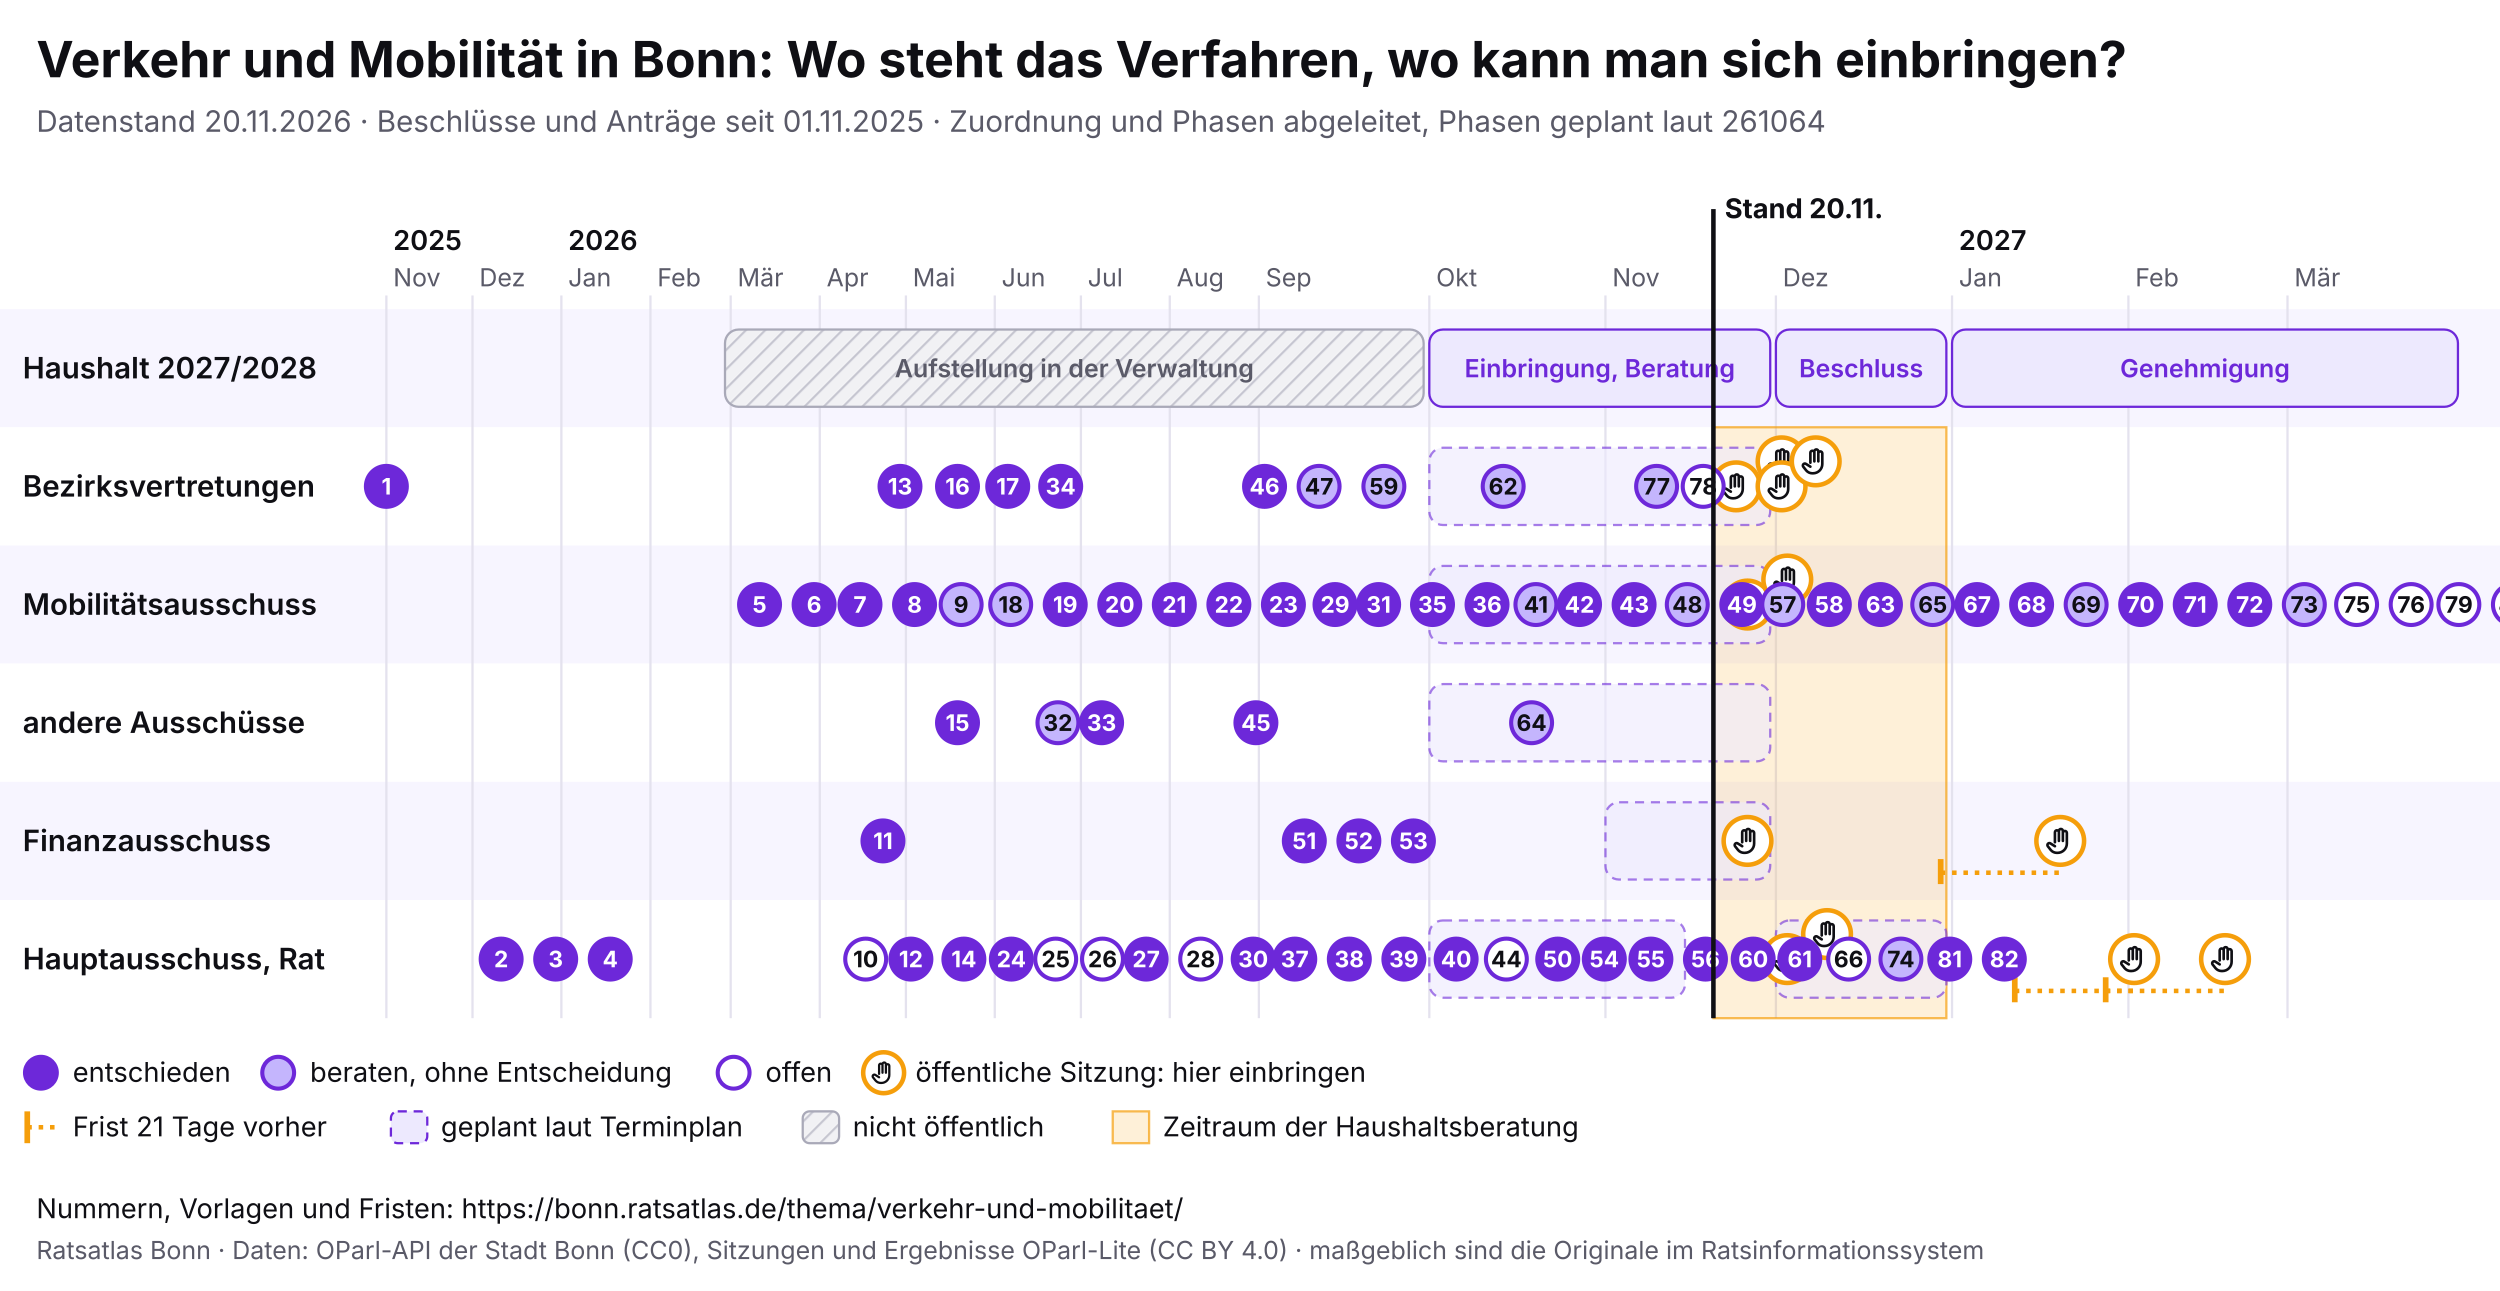
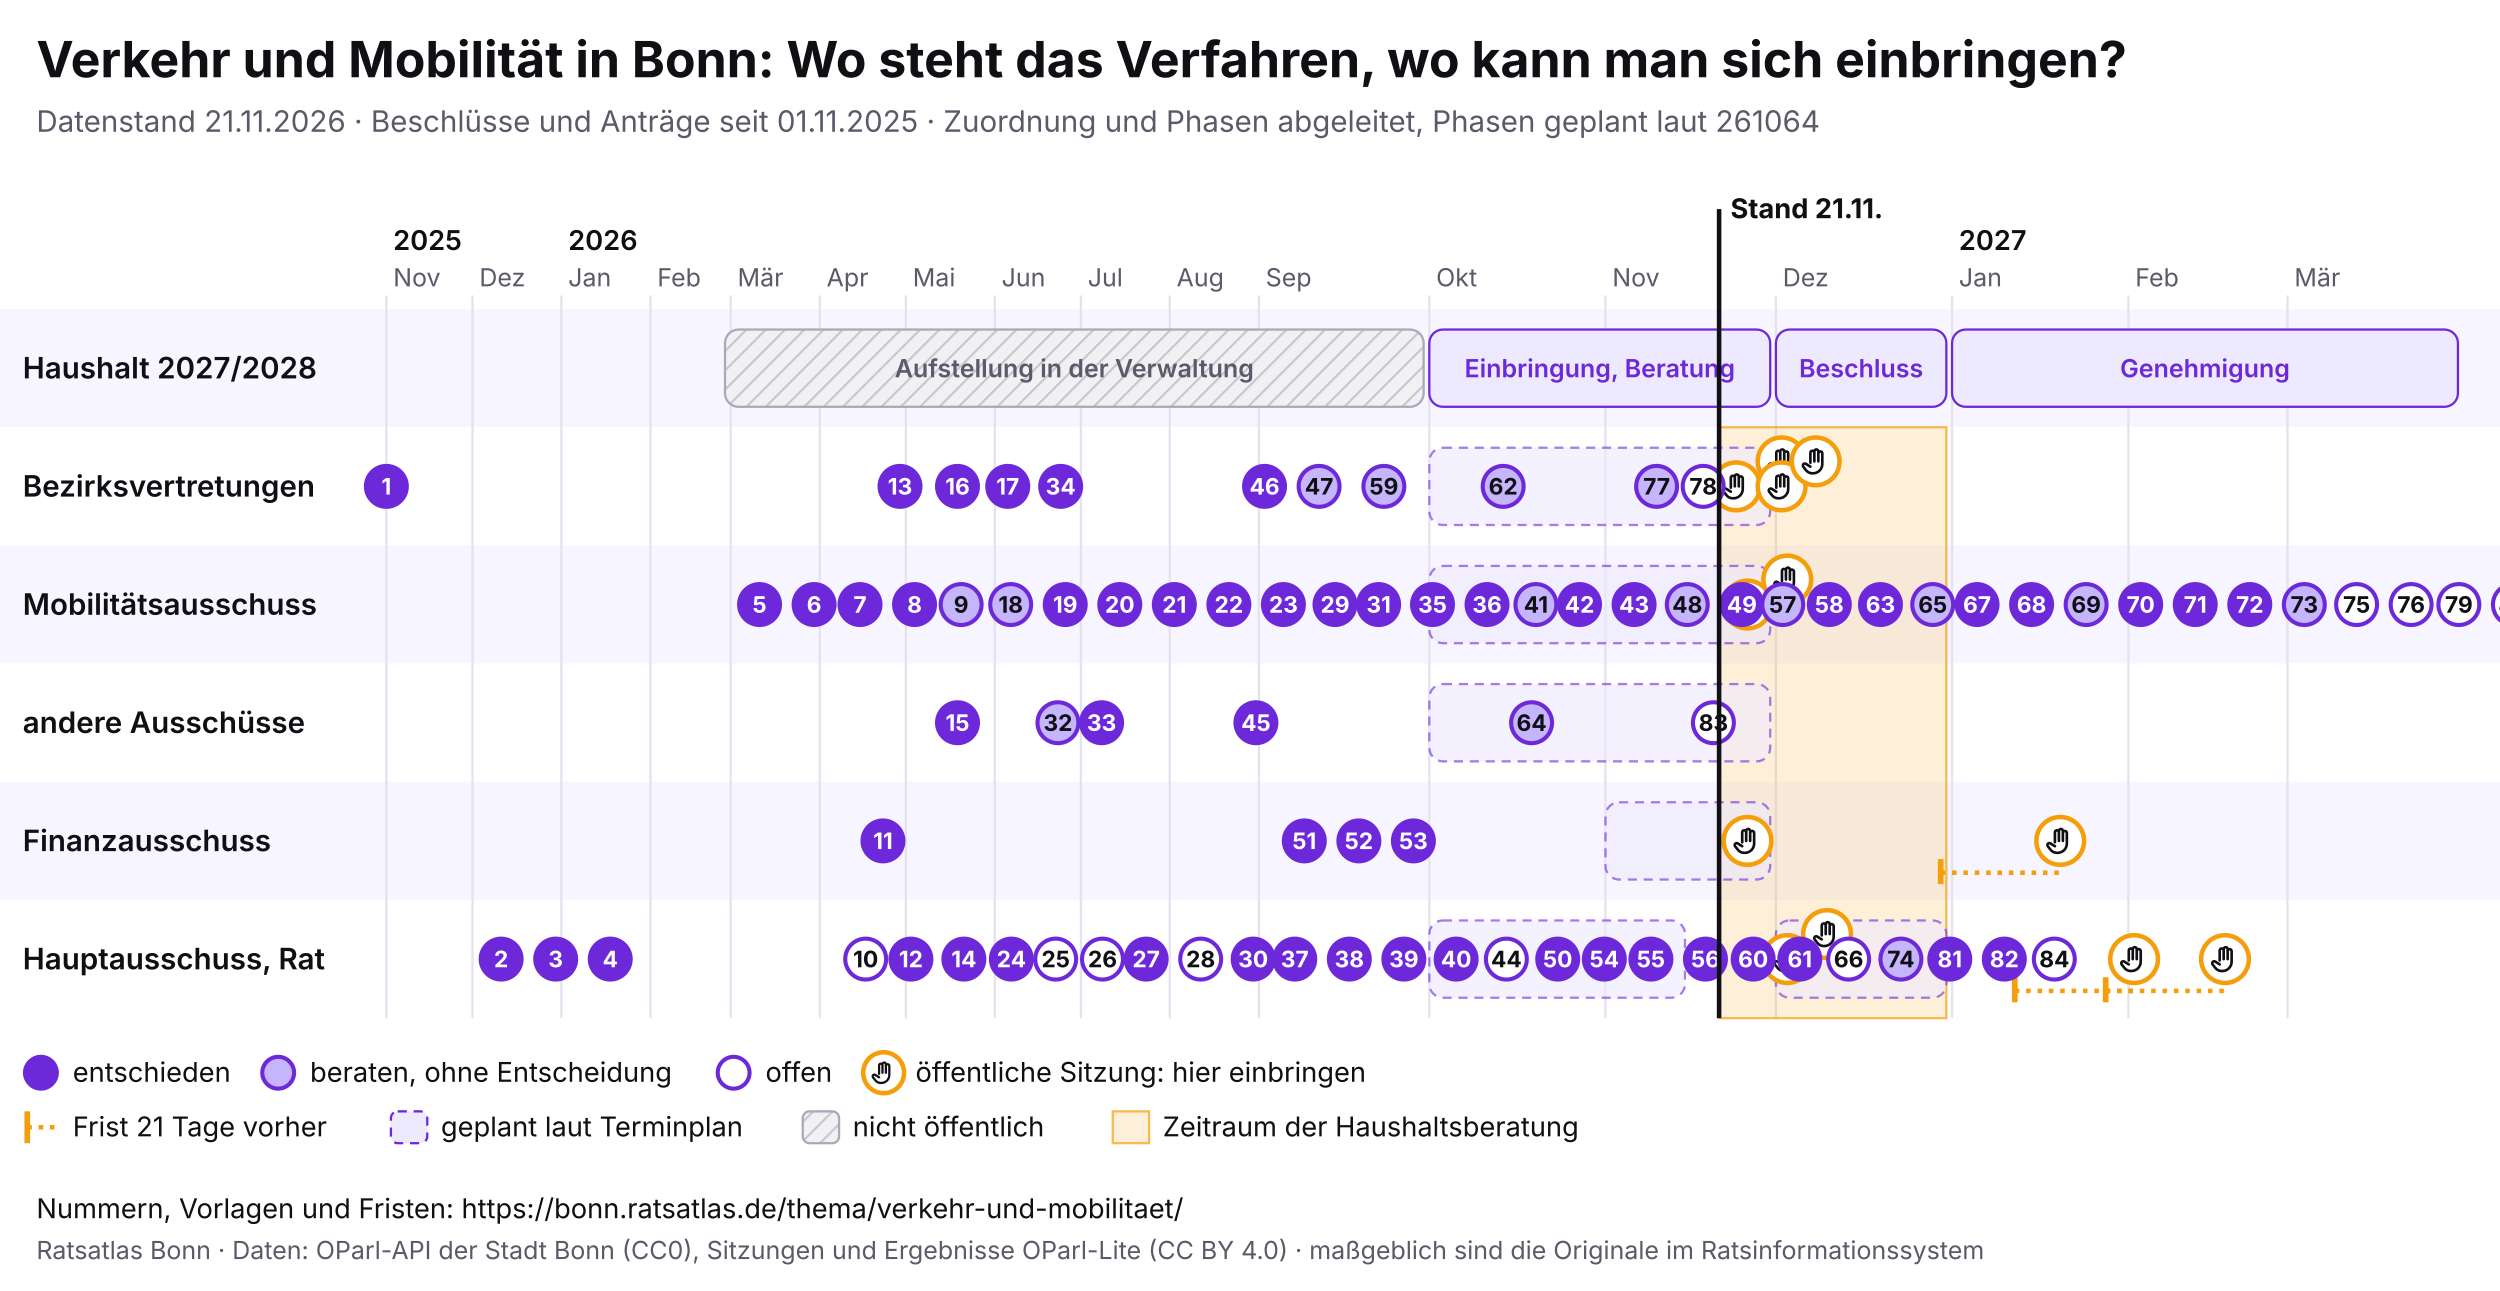
<svg xmlns="http://www.w3.org/2000/svg" viewBox="0 0 1100 568" width="1100" height="568" font-family="Inter, system-ui, sans-serif">
  <rect width="1100" height="568" fill="#ffffff" />
  <text x="16" y="34" font-size="22" font-weight="700" fill="#0f0f14">Verkehr und Mobilität in Bonn: Wo steht das Verfahren, wo kann man sich einbringen?</text>
-   <text x="16" y="58" font-size="13" fill="#5a5a68">Datenstand 20.11.2026 · Beschlüsse und Anträge seit 01.11.2025 · Zuordnung und Phasen abgeleitet, Phasen geplant laut 261064</text>
+   <text x="16" y="58" font-size="13" fill="#5a5a68">Datenstand 21.11.2026 · Beschlüsse und Anträge seit 01.11.2025 · Zuordnung und Phasen abgeleitet, Phasen geplant laut 261064</text>
  <svg x="0" y="74" width="1100" height="440" viewBox="0 0 1100 440" font-family="Inter, system-ui, sans-serif">
    <defs>
      <pattern id="pb-schraffur" width="6" height="6" patternUnits="userSpaceOnUse" patternTransform="rotate(45)">
        <rect width="6" height="6" fill="#f1f1f4" />
        <line x1="0" y1="0" x2="0" y2="6" stroke="#c9c9d3" stroke-width="2" />
      </pattern>
      <symbol id="pb-hand" viewBox="0 0 24 24">
        <path d="M8 13V5.5a1.5 1.5 0 0 1 3 0V12M11 11V4.5a1.5 1.5 0 0 1 3 0V12M14 11.5V6a1.5 1.5 0 0 1 3 0v8a7 7 0 0 1-7 7h-.6a6 6 0 0 1-4.5-2.1L2.6 16a1.5 1.5 0 0 1 2.2-2L8 16" />
      </symbol>
    </defs>
    <rect x="0" y="62" width="1100" height="52" fill="#f7f5ff" />
    <text x="10" y="92.5" font-size="13" font-weight="600" fill="#0f0f14">Haushalt 2027/2028</text>
    <rect x="0" y="114" width="1100" height="52" fill="#ffffff" />
    <text x="10" y="144.5" font-size="13" font-weight="600" fill="#0f0f14">Bezirksvertretungen</text>
    <rect x="0" y="166" width="1100" height="52" fill="#f7f5ff" />
    <text x="10" y="196.5" font-size="13" font-weight="600" fill="#0f0f14">Mobilitätsausschuss</text>
    <rect x="0" y="218" width="1100" height="52" fill="#ffffff" />
    <text x="10" y="248.5" font-size="13" font-weight="600" fill="#0f0f14">andere Ausschüsse</text>
    <rect x="0" y="270" width="1100" height="52" fill="#f7f5ff" />
    <text x="10" y="300.5" font-size="13" font-weight="600" fill="#0f0f14">Finanzausschuss</text>
    <rect x="0" y="322" width="1100" height="52" fill="#ffffff" />
    <text x="10" y="352.5" font-size="13" font-weight="600" fill="#0f0f14">Hauptausschuss, Rat</text>
    <line x1="170.0" y1="56" x2="170.0" y2="374" stroke="#e4e2ee" />
    <text x="173.0" y="52" font-size="11" fill="#5a5a68">Nov</text>
    <text x="173.0" y="36" font-size="12" font-weight="600" fill="#0f0f14">2025</text>
    <line x1="207.9" y1="56" x2="207.9" y2="374" stroke="#e4e2ee" />
    <text x="210.9" y="52" font-size="11" fill="#5a5a68">Dez</text>
    <line x1="247.0" y1="56" x2="247.0" y2="374" stroke="#e4e2ee" />
    <text x="250.0" y="52" font-size="11" fill="#5a5a68">Jan</text>
    <text x="250.0" y="36" font-size="12" font-weight="600" fill="#0f0f14">2026</text>
    <line x1="286.2" y1="56" x2="286.2" y2="374" stroke="#e4e2ee" />
    <text x="289.2" y="52" font-size="11" fill="#5a5a68">Feb</text>
    <line x1="321.5" y1="56" x2="321.5" y2="374" stroke="#e4e2ee" />
    <text x="324.5" y="52" font-size="11" fill="#5a5a68">Mär</text>
    <line x1="360.7" y1="56" x2="360.7" y2="374" stroke="#e4e2ee" />
    <text x="363.7" y="52" font-size="11" fill="#5a5a68">Apr</text>
    <line x1="398.6" y1="56" x2="398.6" y2="374" stroke="#e4e2ee" />
    <text x="401.6" y="52" font-size="11" fill="#5a5a68">Mai</text>
    <line x1="437.7" y1="56" x2="437.7" y2="374" stroke="#e4e2ee" />
    <text x="440.7" y="52" font-size="11" fill="#5a5a68">Jun</text>
    <line x1="475.6" y1="56" x2="475.6" y2="374" stroke="#e4e2ee" />
    <text x="478.6" y="52" font-size="11" fill="#5a5a68">Jul</text>
    <line x1="514.7" y1="56" x2="514.7" y2="374" stroke="#e4e2ee" />
    <text x="517.7" y="52" font-size="11" fill="#5a5a68">Aug</text>
    <line x1="553.9" y1="56" x2="553.9" y2="374" stroke="#e4e2ee" />
    <text x="556.9" y="52" font-size="11" fill="#5a5a68">Sep</text>
    <line x1="628.9" y1="56" x2="628.9" y2="374" stroke="#e4e2ee" />
    <text x="631.9" y="52" font-size="11" fill="#5a5a68">Okt</text>
    <line x1="706.4" y1="56" x2="706.4" y2="374" stroke="#e4e2ee" />
    <text x="709.4" y="52" font-size="11" fill="#5a5a68">Nov</text>
    <line x1="781.4" y1="56" x2="781.4" y2="374" stroke="#e4e2ee" />
    <text x="784.4" y="52" font-size="11" fill="#5a5a68">Dez</text>
    <line x1="858.9" y1="56" x2="858.9" y2="374" stroke="#e4e2ee" />
    <text x="861.9" y="52" font-size="11" fill="#5a5a68">Jan</text>
    <text x="861.9" y="36" font-size="12" font-weight="600" fill="#0f0f14">2027</text>
    <line x1="936.5" y1="56" x2="936.5" y2="374" stroke="#e4e2ee" />
    <text x="939.5" y="52" font-size="11" fill="#5a5a68">Feb</text>
    <line x1="1006.5" y1="56" x2="1006.5" y2="374" stroke="#e4e2ee" />
    <text x="1009.5" y="52" font-size="11" fill="#5a5a68">Mär</text>
-     <rect x="753.9" y="114" width="102.5" height="260" fill="#f59e0b" fill-opacity="0.16" stroke="#f59e0b" stroke-opacity="0.7" />
+     <rect x="756.4" y="114" width="100.0" height="260" fill="#f59e0b" fill-opacity="0.16" stroke="#f59e0b" stroke-opacity="0.7" />
    <g>
      <rect x="319.0" y="71" width="307.4" height="34" rx="6" fill="url(#pb-schraffur)" stroke="#a9a9b8" />
      <text x="472.7" y="92.0" font-size="11" text-anchor="middle" font-weight="600" fill="#5a5a68">Aufstellung in der Verwaltung</text>
    </g>
    <g>
      <rect x="628.9" y="71" width="150.0" height="34" rx="6" fill="#ede9fe" stroke="#6d28d9" />
      <text x="703.9" y="92.0" font-size="11" text-anchor="middle" font-weight="600" fill="#6d28d9">Einbringung, Beratung</text>
    </g>
    <g>
      <rect x="781.4" y="71" width="75.0" height="34" rx="6" fill="#ede9fe" stroke="#6d28d9" />
      <text x="818.9" y="92.0" font-size="11" text-anchor="middle" font-weight="600" fill="#6d28d9">Beschluss</text>
    </g>
    <g>
      <rect x="858.9" y="71" width="222.6" height="34" rx="6" fill="#ede9fe" stroke="#6d28d9" />
      <text x="970.2" y="92.0" font-size="11" text-anchor="middle" font-weight="600" fill="#6d28d9">Genehmigung</text>
    </g>
    <g>
      <rect x="628.9" y="123" width="150.0" height="34" rx="6" fill="#ede9fe" fill-opacity="0.6" stroke="#6d28d9" stroke-opacity="0.6" stroke-dasharray="4 3" />
    </g>
    <g>
      <rect x="628.9" y="175" width="150.0" height="34" rx="6" fill="#ede9fe" fill-opacity="0.6" stroke="#6d28d9" stroke-opacity="0.6" stroke-dasharray="4 3" />
    </g>
    <g>
      <rect x="628.9" y="227" width="150.0" height="34" rx="6" fill="#ede9fe" fill-opacity="0.6" stroke="#6d28d9" stroke-opacity="0.6" stroke-dasharray="4 3" />
    </g>
    <g>
      <rect x="706.4" y="279" width="72.5" height="34" rx="6" fill="#ede9fe" fill-opacity="0.6" stroke="#6d28d9" stroke-opacity="0.6" stroke-dasharray="4 3" />
    </g>
    <g>
      <rect x="628.9" y="331" width="112.5" height="34" rx="6" fill="#ede9fe" fill-opacity="0.6" stroke="#6d28d9" stroke-opacity="0.6" stroke-dasharray="4 3" />
    </g>
    <g>
      <rect x="781.4" y="331" width="75.0" height="34" rx="6" fill="#ede9fe" fill-opacity="0.6" stroke="#6d28d9" stroke-opacity="0.6" stroke-dasharray="4 3" />
    </g>
    <g>
      <circle cx="763.9" cy="140.0" r="10.5" fill="#fff" stroke="#f59e0b" stroke-width="2" />
      <use href="#pb-hand" x="756.9" y="133.0" width="14" height="14" fill="none" stroke="#0f0f14" stroke-width="2" stroke-linecap="round" stroke-linejoin="round" />
    </g>
    <g>
      <circle cx="768.9" cy="296.0" r="10.5" fill="#fff" stroke="#f59e0b" stroke-width="2" />
      <use href="#pb-hand" x="761.9" y="289.0" width="14" height="14" fill="none" stroke="#0f0f14" stroke-width="2" stroke-linecap="round" stroke-linejoin="round" />
    </g>
    <g>
      <circle cx="768.9" cy="192.0" r="10.5" fill="#fff" stroke="#f59e0b" stroke-width="2" />
      <use href="#pb-hand" x="761.9" y="185.0" width="14" height="14" fill="none" stroke="#0f0f14" stroke-width="2" stroke-linecap="round" stroke-linejoin="round" />
    </g>
    <g>
      <circle cx="783.9" cy="129.0" r="10.5" fill="#fff" stroke="#f59e0b" stroke-width="2" />
      <use href="#pb-hand" x="776.9" y="122.0" width="14" height="14" fill="none" stroke="#0f0f14" stroke-width="2" stroke-linecap="round" stroke-linejoin="round" />
    </g>
    <g>
      <circle cx="783.9" cy="140.0" r="10.5" fill="#fff" stroke="#f59e0b" stroke-width="2" />
      <use href="#pb-hand" x="776.9" y="133.0" width="14" height="14" fill="none" stroke="#0f0f14" stroke-width="2" stroke-linecap="round" stroke-linejoin="round" />
    </g>
    <g>
      <circle cx="786.4" cy="348.0" r="10.5" fill="#fff" stroke="#f59e0b" stroke-width="2" />
      <use href="#pb-hand" x="779.4" y="341.0" width="14" height="14" fill="none" stroke="#0f0f14" stroke-width="2" stroke-linecap="round" stroke-linejoin="round" />
    </g>
    <g>
      <circle cx="786.4" cy="181.0" r="10.5" fill="#fff" stroke="#f59e0b" stroke-width="2" />
      <use href="#pb-hand" x="779.4" y="174.0" width="14" height="14" fill="none" stroke="#0f0f14" stroke-width="2" stroke-linecap="round" stroke-linejoin="round" />
    </g>
    <g>
      <circle cx="798.9" cy="129.0" r="10.5" fill="#fff" stroke="#f59e0b" stroke-width="2" />
      <use href="#pb-hand" x="791.9" y="122.0" width="14" height="14" fill="none" stroke="#0f0f14" stroke-width="2" stroke-linecap="round" stroke-linejoin="round" />
    </g>
    <g>
      <circle cx="803.9" cy="337.0" r="10.5" fill="#fff" stroke="#f59e0b" stroke-width="2" />
      <use href="#pb-hand" x="796.9" y="330.0" width="14" height="14" fill="none" stroke="#0f0f14" stroke-width="2" stroke-linecap="round" stroke-linejoin="round" />
    </g>
    <line x1="853.9" y1="310.0" x2="906.5" y2="310.0" stroke="#f59e0b" stroke-width="2" stroke-dasharray="2 3" />
    <line x1="853.9" y1="304.0" x2="853.9" y2="315.0" stroke="#f59e0b" stroke-width="2.5" />
    <g>
      <circle cx="906.5" cy="296.0" r="10.5" fill="#fff" stroke="#f59e0b" stroke-width="2" />
      <use href="#pb-hand" x="899.5" y="289.0" width="14" height="14" fill="none" stroke="#0f0f14" stroke-width="2" stroke-linecap="round" stroke-linejoin="round" />
    </g>
    <line x1="886.5" y1="362.0" x2="939.0" y2="362.0" stroke="#f59e0b" stroke-width="2" stroke-dasharray="2 3" />
    <line x1="886.5" y1="356.0" x2="886.5" y2="367.0" stroke="#f59e0b" stroke-width="2.5" />
    <g>
      <circle cx="939.0" cy="348.0" r="10.5" fill="#fff" stroke="#f59e0b" stroke-width="2" />
      <use href="#pb-hand" x="932.0" y="341.0" width="14" height="14" fill="none" stroke="#0f0f14" stroke-width="2" stroke-linecap="round" stroke-linejoin="round" />
    </g>
    <line x1="926.5" y1="362.0" x2="979.0" y2="362.0" stroke="#f59e0b" stroke-width="2" stroke-dasharray="2 3" />
    <line x1="926.5" y1="356.0" x2="926.5" y2="367.0" stroke="#f59e0b" stroke-width="2.5" />
    <g>
      <circle cx="979.0" cy="348.0" r="10.5" fill="#fff" stroke="#f59e0b" stroke-width="2" />
      <use href="#pb-hand" x="972.0" y="341.0" width="14" height="14" fill="none" stroke="#0f0f14" stroke-width="2" stroke-linecap="round" stroke-linejoin="round" />
    </g>
    <g>
      <circle cx="170.0" cy="140.0" r="9" fill="#6d28d9" stroke="#6d28d9" stroke-width="1.8" />
      <text x="170.0" y="143.6" font-size="10" font-weight="700" text-anchor="middle" fill="#fff">1</text>
    </g>
    <g>
      <circle cx="220.5" cy="348.0" r="9" fill="#6d28d9" stroke="#6d28d9" stroke-width="1.8" />
      <text x="220.5" y="351.6" font-size="10" font-weight="700" text-anchor="middle" fill="#fff">2</text>
    </g>
    <g>
      <circle cx="244.5" cy="348.0" r="9" fill="#6d28d9" stroke="#6d28d9" stroke-width="1.8" />
      <text x="244.5" y="351.6" font-size="10" font-weight="700" text-anchor="middle" fill="#fff">3</text>
    </g>
    <g>
      <circle cx="268.5" cy="348.0" r="9" fill="#6d28d9" stroke="#6d28d9" stroke-width="1.8" />
      <text x="268.5" y="351.6" font-size="10" font-weight="700" text-anchor="middle" fill="#fff">4</text>
    </g>
    <g>
      <circle cx="334.2" cy="192.0" r="9" fill="#6d28d9" stroke="#6d28d9" stroke-width="1.8" />
      <text x="334.2" y="195.6" font-size="10" font-weight="700" text-anchor="middle" fill="#fff">5</text>
    </g>
    <g>
      <circle cx="358.2" cy="192.0" r="9" fill="#6d28d9" stroke="#6d28d9" stroke-width="1.8" />
      <text x="358.2" y="195.6" font-size="10" font-weight="700" text-anchor="middle" fill="#fff">6</text>
    </g>
    <g>
      <circle cx="378.4" cy="192.0" r="9" fill="#6d28d9" stroke="#6d28d9" stroke-width="1.8" />
      <text x="378.4" y="195.6" font-size="10" font-weight="700" text-anchor="middle" fill="#fff">7</text>
    </g>
    <g>
      <circle cx="402.4" cy="192.0" r="9" fill="#6d28d9" stroke="#6d28d9" stroke-width="1.8" />
      <text x="402.4" y="195.6" font-size="10" font-weight="700" text-anchor="middle" fill="#fff">8</text>
    </g>
    <g>
      <circle cx="422.9" cy="192.0" r="9" fill="#c4b5fd" stroke="#6d28d9" stroke-width="1.8" />
      <text x="422.9" y="195.6" font-size="10" font-weight="700" text-anchor="middle" fill="#0f0f14">9</text>
    </g>
    <g>
      <circle cx="380.9" cy="348.0" r="9" fill="#fff" stroke="#6d28d9" stroke-width="1.8" />
      <text x="380.9" y="351.6" font-size="10" font-weight="700" text-anchor="middle" fill="#0f0f14">10</text>
    </g>
    <g>
      <circle cx="388.5" cy="296.0" r="9" fill="#6d28d9" stroke="#6d28d9" stroke-width="1.8" />
      <text x="388.5" y="299.6" font-size="10" font-weight="700" text-anchor="middle" fill="#fff">11</text>
    </g>
    <g>
      <circle cx="400.8" cy="348.0" r="9" fill="#6d28d9" stroke="#6d28d9" stroke-width="1.8" />
      <text x="400.8" y="351.6" font-size="10" font-weight="700" text-anchor="middle" fill="#fff">12</text>
    </g>
    <g>
      <circle cx="396.0" cy="140.0" r="9" fill="#6d28d9" stroke="#6d28d9" stroke-width="1.8" />
      <text x="396.0" y="143.6" font-size="10" font-weight="700" text-anchor="middle" fill="#fff">13</text>
    </g>
    <g>
      <circle cx="424.1" cy="348.0" r="9" fill="#6d28d9" stroke="#6d28d9" stroke-width="1.8" />
      <text x="424.1" y="351.6" font-size="10" font-weight="700" text-anchor="middle" fill="#fff">14</text>
    </g>
    <g>
      <circle cx="421.3" cy="244.0" r="9" fill="#6d28d9" stroke="#6d28d9" stroke-width="1.8" />
      <text x="421.3" y="247.6" font-size="10" font-weight="700" text-anchor="middle" fill="#fff">15</text>
    </g>
    <g>
      <circle cx="421.3" cy="140.0" r="9" fill="#6d28d9" stroke="#6d28d9" stroke-width="1.8" />
      <text x="421.3" y="143.6" font-size="10" font-weight="700" text-anchor="middle" fill="#fff">16</text>
    </g>
    <g>
      <circle cx="443.4" cy="140.0" r="9" fill="#6d28d9" stroke="#6d28d9" stroke-width="1.8" />
      <text x="443.4" y="143.6" font-size="10" font-weight="700" text-anchor="middle" fill="#fff">17</text>
    </g>
    <g>
      <circle cx="444.7" cy="192.0" r="9" fill="#c4b5fd" stroke="#6d28d9" stroke-width="1.8" />
      <text x="444.7" y="195.6" font-size="10" font-weight="700" text-anchor="middle" fill="#0f0f14">18</text>
    </g>
    <g>
      <circle cx="468.7" cy="192.0" r="9" fill="#6d28d9" stroke="#6d28d9" stroke-width="1.8" />
      <text x="468.7" y="195.6" font-size="10" font-weight="700" text-anchor="middle" fill="#fff">19</text>
    </g>
    <g>
      <circle cx="492.7" cy="192.0" r="9" fill="#6d28d9" stroke="#6d28d9" stroke-width="1.8" />
      <text x="492.7" y="195.6" font-size="10" font-weight="700" text-anchor="middle" fill="#fff">20</text>
    </g>
    <g>
      <circle cx="516.7" cy="192.0" r="9" fill="#6d28d9" stroke="#6d28d9" stroke-width="1.8" />
      <text x="516.7" y="195.6" font-size="10" font-weight="700" text-anchor="middle" fill="#fff">21</text>
    </g>
    <g>
      <circle cx="540.7" cy="192.0" r="9" fill="#6d28d9" stroke="#6d28d9" stroke-width="1.8" />
      <text x="540.7" y="195.6" font-size="10" font-weight="700" text-anchor="middle" fill="#fff">22</text>
    </g>
    <g>
      <circle cx="564.7" cy="192.0" r="9" fill="#6d28d9" stroke="#6d28d9" stroke-width="1.8" />
      <text x="564.7" y="195.6" font-size="10" font-weight="700" text-anchor="middle" fill="#fff">23</text>
    </g>
    <g>
      <circle cx="445.0" cy="348.0" r="9" fill="#6d28d9" stroke="#6d28d9" stroke-width="1.8" />
      <text x="445.0" y="351.6" font-size="10" font-weight="700" text-anchor="middle" fill="#fff">24</text>
    </g>
    <g>
      <circle cx="464.5" cy="348.0" r="9" fill="#fff" stroke="#6d28d9" stroke-width="1.8" />
      <text x="464.5" y="351.6" font-size="10" font-weight="700" text-anchor="middle" fill="#0f0f14">25</text>
    </g>
    <g>
      <circle cx="485.1" cy="348.0" r="9" fill="#fff" stroke="#6d28d9" stroke-width="1.8" />
      <text x="485.1" y="351.6" font-size="10" font-weight="700" text-anchor="middle" fill="#0f0f14">26</text>
    </g>
    <g>
      <circle cx="504.3" cy="348.0" r="9" fill="#6d28d9" stroke="#6d28d9" stroke-width="1.8" />
      <text x="504.3" y="351.6" font-size="10" font-weight="700" text-anchor="middle" fill="#fff">27</text>
    </g>
    <g>
      <circle cx="528.3" cy="348.0" r="9" fill="#fff" stroke="#6d28d9" stroke-width="1.8" />
      <text x="528.3" y="351.6" font-size="10" font-weight="700" text-anchor="middle" fill="#0f0f14">28</text>
    </g>
    <g>
      <circle cx="587.4" cy="192.0" r="9" fill="#6d28d9" stroke="#6d28d9" stroke-width="1.8" />
      <text x="587.4" y="195.6" font-size="10" font-weight="700" text-anchor="middle" fill="#fff">29</text>
    </g>
    <g>
      <circle cx="551.4" cy="348.0" r="9" fill="#6d28d9" stroke="#6d28d9" stroke-width="1.8" />
      <text x="551.4" y="351.6" font-size="10" font-weight="700" text-anchor="middle" fill="#fff">30</text>
    </g>
    <g>
      <circle cx="606.6" cy="192.0" r="9" fill="#6d28d9" stroke="#6d28d9" stroke-width="1.8" />
      <text x="606.6" y="195.6" font-size="10" font-weight="700" text-anchor="middle" fill="#fff">31</text>
    </g>
    <g>
      <circle cx="465.5" cy="244.0" r="9" fill="#c4b5fd" stroke="#6d28d9" stroke-width="1.8" />
      <text x="465.5" y="247.6" font-size="10" font-weight="700" text-anchor="middle" fill="#0f0f14">32</text>
    </g>
    <g>
      <circle cx="484.7" cy="244.0" r="9" fill="#6d28d9" stroke="#6d28d9" stroke-width="1.8" />
      <text x="484.7" y="247.6" font-size="10" font-weight="700" text-anchor="middle" fill="#fff">33</text>
    </g>
    <g>
      <circle cx="466.7" cy="140.0" r="9" fill="#6d28d9" stroke="#6d28d9" stroke-width="1.8" />
      <text x="466.7" y="143.6" font-size="10" font-weight="700" text-anchor="middle" fill="#fff">34</text>
    </g>
    <g>
      <circle cx="630.3" cy="192.0" r="9" fill="#6d28d9" stroke="#6d28d9" stroke-width="1.8" />
      <text x="630.3" y="195.6" font-size="10" font-weight="700" text-anchor="middle" fill="#fff">35</text>
    </g>
    <g>
      <circle cx="654.3" cy="192.0" r="9" fill="#6d28d9" stroke="#6d28d9" stroke-width="1.8" />
      <text x="654.3" y="195.6" font-size="10" font-weight="700" text-anchor="middle" fill="#fff">36</text>
    </g>
    <g>
      <circle cx="569.7" cy="348.0" r="9" fill="#6d28d9" stroke="#6d28d9" stroke-width="1.8" />
      <text x="569.7" y="351.6" font-size="10" font-weight="700" text-anchor="middle" fill="#fff">37</text>
    </g>
    <g>
      <circle cx="593.7" cy="348.0" r="9" fill="#6d28d9" stroke="#6d28d9" stroke-width="1.8" />
      <text x="593.7" y="351.6" font-size="10" font-weight="700" text-anchor="middle" fill="#fff">38</text>
    </g>
    <g>
      <circle cx="617.7" cy="348.0" r="9" fill="#6d28d9" stroke="#6d28d9" stroke-width="1.8" />
      <text x="617.7" y="351.6" font-size="10" font-weight="700" text-anchor="middle" fill="#fff">39</text>
    </g>
    <g>
      <circle cx="640.7" cy="348.0" r="9" fill="#6d28d9" stroke="#6d28d9" stroke-width="1.8" />
      <text x="640.7" y="351.6" font-size="10" font-weight="700" text-anchor="middle" fill="#fff">40</text>
    </g>
    <g>
      <circle cx="675.8" cy="192.0" r="9" fill="#c4b5fd" stroke="#6d28d9" stroke-width="1.8" />
      <text x="675.8" y="195.6" font-size="10" font-weight="700" text-anchor="middle" fill="#0f0f14">41</text>
    </g>
    <g>
      <circle cx="695.0" cy="192.0" r="9" fill="#6d28d9" stroke="#6d28d9" stroke-width="1.8" />
      <text x="695.0" y="195.6" font-size="10" font-weight="700" text-anchor="middle" fill="#fff">42</text>
    </g>
    <g>
      <circle cx="719.0" cy="192.0" r="9" fill="#6d28d9" stroke="#6d28d9" stroke-width="1.8" />
      <text x="719.0" y="195.6" font-size="10" font-weight="700" text-anchor="middle" fill="#fff">43</text>
    </g>
    <g>
      <circle cx="662.8" cy="348.0" r="9" fill="#fff" stroke="#6d28d9" stroke-width="1.8" />
      <text x="662.8" y="351.6" font-size="10" font-weight="700" text-anchor="middle" fill="#0f0f14">44</text>
    </g>
    <g>
      <circle cx="552.6" cy="244.0" r="9" fill="#6d28d9" stroke="#6d28d9" stroke-width="1.8" />
      <text x="552.6" y="247.6" font-size="10" font-weight="700" text-anchor="middle" fill="#fff">45</text>
    </g>
    <g>
      <circle cx="556.4" cy="140.0" r="9" fill="#6d28d9" stroke="#6d28d9" stroke-width="1.8" />
      <text x="556.4" y="143.6" font-size="10" font-weight="700" text-anchor="middle" fill="#fff">46</text>
    </g>
    <g>
      <circle cx="580.4" cy="140.0" r="9" fill="#c4b5fd" stroke="#6d28d9" stroke-width="1.8" />
      <text x="580.4" y="143.6" font-size="10" font-weight="700" text-anchor="middle" fill="#0f0f14">47</text>
    </g>
    <g>
      <circle cx="742.4" cy="192.0" r="9" fill="#c4b5fd" stroke="#6d28d9" stroke-width="1.8" />
      <text x="742.4" y="195.6" font-size="10" font-weight="700" text-anchor="middle" fill="#0f0f14">48</text>
    </g>
    <g>
      <circle cx="766.4" cy="192.0" r="9" fill="#6d28d9" stroke="#6d28d9" stroke-width="1.8" />
      <text x="766.4" y="195.6" font-size="10" font-weight="700" text-anchor="middle" fill="#fff">49</text>
    </g>
    <g>
      <circle cx="685.4" cy="348.0" r="9" fill="#6d28d9" stroke="#6d28d9" stroke-width="1.8" />
      <text x="685.4" y="351.6" font-size="10" font-weight="700" text-anchor="middle" fill="#fff">50</text>
    </g>
    <g>
      <circle cx="573.9" cy="296.0" r="9" fill="#6d28d9" stroke="#6d28d9" stroke-width="1.8" />
      <text x="573.9" y="299.6" font-size="10" font-weight="700" text-anchor="middle" fill="#fff">51</text>
    </g>
    <g>
      <circle cx="597.9" cy="296.0" r="9" fill="#6d28d9" stroke="#6d28d9" stroke-width="1.8" />
      <text x="597.9" y="299.6" font-size="10" font-weight="700" text-anchor="middle" fill="#fff">52</text>
    </g>
    <g>
      <circle cx="621.9" cy="296.0" r="9" fill="#6d28d9" stroke="#6d28d9" stroke-width="1.8" />
      <text x="621.9" y="299.6" font-size="10" font-weight="700" text-anchor="middle" fill="#fff">53</text>
    </g>
    <g>
      <circle cx="705.9" cy="348.0" r="9" fill="#6d28d9" stroke="#6d28d9" stroke-width="1.8" />
      <text x="705.9" y="351.6" font-size="10" font-weight="700" text-anchor="middle" fill="#fff">54</text>
    </g>
    <g>
      <circle cx="726.4" cy="348.0" r="9" fill="#6d28d9" stroke="#6d28d9" stroke-width="1.8" />
      <text x="726.4" y="351.6" font-size="10" font-weight="700" text-anchor="middle" fill="#fff">55</text>
    </g>
    <g>
      <circle cx="750.4" cy="348.0" r="9" fill="#6d28d9" stroke="#6d28d9" stroke-width="1.8" />
      <text x="750.4" y="351.6" font-size="10" font-weight="700" text-anchor="middle" fill="#fff">56</text>
    </g>
    <g>
      <circle cx="784.4" cy="192.0" r="9" fill="#c4b5fd" stroke="#6d28d9" stroke-width="1.8" />
      <text x="784.4" y="195.6" font-size="10" font-weight="700" text-anchor="middle" fill="#0f0f14">57</text>
    </g>
    <g>
      <circle cx="804.9" cy="192.0" r="9" fill="#6d28d9" stroke="#6d28d9" stroke-width="1.8" />
      <text x="804.9" y="195.6" font-size="10" font-weight="700" text-anchor="middle" fill="#fff">58</text>
    </g>
    <g>
      <circle cx="608.9" cy="140.0" r="9" fill="#c4b5fd" stroke="#6d28d9" stroke-width="1.8" />
      <text x="608.9" y="143.6" font-size="10" font-weight="700" text-anchor="middle" fill="#0f0f14">59</text>
    </g>
    <g>
      <circle cx="771.4" cy="348.0" r="9" fill="#6d28d9" stroke="#6d28d9" stroke-width="1.8" />
      <text x="771.4" y="351.6" font-size="10" font-weight="700" text-anchor="middle" fill="#fff">60</text>
    </g>
    <g>
      <circle cx="791.9" cy="348.0" r="9" fill="#6d28d9" stroke="#6d28d9" stroke-width="1.8" />
      <text x="791.9" y="351.6" font-size="10" font-weight="700" text-anchor="middle" fill="#fff">61</text>
    </g>
    <g>
      <circle cx="661.4" cy="140.0" r="9" fill="#c4b5fd" stroke="#6d28d9" stroke-width="1.8" />
      <text x="661.4" y="143.6" font-size="10" font-weight="700" text-anchor="middle" fill="#0f0f14">62</text>
    </g>
    <g>
      <circle cx="827.4" cy="192.0" r="9" fill="#6d28d9" stroke="#6d28d9" stroke-width="1.8" />
      <text x="827.4" y="195.6" font-size="10" font-weight="700" text-anchor="middle" fill="#fff">63</text>
    </g>
    <g>
      <circle cx="673.9" cy="244.0" r="9" fill="#c4b5fd" stroke="#6d28d9" stroke-width="1.8" />
      <text x="673.9" y="247.6" font-size="10" font-weight="700" text-anchor="middle" fill="#0f0f14">64</text>
    </g>
    <g>
      <circle cx="850.4" cy="192.0" r="9" fill="#c4b5fd" stroke="#6d28d9" stroke-width="1.8" />
      <text x="850.4" y="195.6" font-size="10" font-weight="700" text-anchor="middle" fill="#0f0f14">65</text>
    </g>
    <g>
      <circle cx="813.4" cy="348.0" r="9" fill="#fff" stroke="#6d28d9" stroke-width="1.8" />
      <text x="813.4" y="351.6" font-size="10" font-weight="700" text-anchor="middle" fill="#0f0f14">66</text>
    </g>
    <g>
      <circle cx="869.9" cy="192.0" r="9" fill="#6d28d9" stroke="#6d28d9" stroke-width="1.8" />
      <text x="869.9" y="195.6" font-size="10" font-weight="700" text-anchor="middle" fill="#fff">67</text>
    </g>
    <g>
      <circle cx="893.9" cy="192.0" r="9" fill="#6d28d9" stroke="#6d28d9" stroke-width="1.8" />
      <text x="893.9" y="195.6" font-size="10" font-weight="700" text-anchor="middle" fill="#fff">68</text>
    </g>
    <g>
      <circle cx="917.9" cy="192.0" r="9" fill="#c4b5fd" stroke="#6d28d9" stroke-width="1.8" />
      <text x="917.9" y="195.6" font-size="10" font-weight="700" text-anchor="middle" fill="#0f0f14">69</text>
    </g>
    <g>
      <circle cx="941.9" cy="192.0" r="9" fill="#6d28d9" stroke="#6d28d9" stroke-width="1.8" />
      <text x="941.9" y="195.6" font-size="10" font-weight="700" text-anchor="middle" fill="#fff">70</text>
    </g>
    <g>
      <circle cx="965.9" cy="192.0" r="9" fill="#6d28d9" stroke="#6d28d9" stroke-width="1.8" />
      <text x="965.9" y="195.6" font-size="10" font-weight="700" text-anchor="middle" fill="#fff">71</text>
    </g>
    <g>
      <circle cx="989.9" cy="192.0" r="9" fill="#6d28d9" stroke="#6d28d9" stroke-width="1.8" />
      <text x="989.9" y="195.6" font-size="10" font-weight="700" text-anchor="middle" fill="#fff">72</text>
    </g>
    <g>
      <circle cx="1013.9" cy="192.0" r="9" fill="#c4b5fd" stroke="#6d28d9" stroke-width="1.8" />
      <text x="1013.9" y="195.6" font-size="10" font-weight="700" text-anchor="middle" fill="#0f0f14">73</text>
    </g>
    <g>
      <circle cx="836.4" cy="348.0" r="9" fill="#c4b5fd" stroke="#6d28d9" stroke-width="1.8" />
      <text x="836.4" y="351.6" font-size="10" font-weight="700" text-anchor="middle" fill="#0f0f14">74</text>
    </g>
    <g>
      <circle cx="1036.9" cy="192.0" r="9" fill="#fff" stroke="#6d28d9" stroke-width="1.8" />
      <text x="1036.9" y="195.6" font-size="10" font-weight="700" text-anchor="middle" fill="#0f0f14">75</text>
    </g>
    <g>
      <circle cx="1060.9" cy="192.0" r="9" fill="#fff" stroke="#6d28d9" stroke-width="1.8" />
      <text x="1060.9" y="195.6" font-size="10" font-weight="700" text-anchor="middle" fill="#0f0f14">76</text>
    </g>
    <g>
      <circle cx="728.9" cy="140.0" r="9" fill="#c4b5fd" stroke="#6d28d9" stroke-width="1.8" />
      <text x="728.9" y="143.6" font-size="10" font-weight="700" text-anchor="middle" fill="#0f0f14">77</text>
    </g>
    <g>
      <circle cx="749.4" cy="140.0" r="9" fill="#fff" stroke="#6d28d9" stroke-width="1.8" />
      <text x="749.4" y="143.6" font-size="10" font-weight="700" text-anchor="middle" fill="#0f0f14">78</text>
    </g>
    <g>
      <circle cx="1081.9" cy="192.0" r="9" fill="#fff" stroke="#6d28d9" stroke-width="1.8" />
      <text x="1081.9" y="195.6" font-size="10" font-weight="700" text-anchor="middle" fill="#0f0f14">79</text>
    </g>
    <g>
      <circle cx="1105.9" cy="192.0" r="9" fill="#fff" stroke="#6d28d9" stroke-width="1.8" />
      <text x="1105.9" y="195.6" font-size="10" font-weight="700" text-anchor="middle" fill="#0f0f14">80</text>
    </g>
    <g>
      <circle cx="857.9" cy="348.0" r="9" fill="#6d28d9" stroke="#6d28d9" stroke-width="1.8" />
      <text x="857.9" y="351.6" font-size="10" font-weight="700" text-anchor="middle" fill="#fff">81</text>
    </g>
    <g>
      <circle cx="881.9" cy="348.0" r="9" fill="#6d28d9" stroke="#6d28d9" stroke-width="1.8" />
      <text x="881.9" y="351.6" font-size="10" font-weight="700" text-anchor="middle" fill="#fff">82</text>
    </g>
-     <line x1="753.9" y1="18" x2="753.9" y2="374" stroke="#0f0f14" stroke-width="2" pointer-events="none" />
-     <text x="758.9" y="22" font-size="12" font-weight="700" fill="#0f0f14">Stand 20.11.</text>
+     <g>
+       <circle cx="753.9" cy="244.0" r="9" fill="#fff" stroke="#6d28d9" stroke-width="1.8" />
+       <text x="753.9" y="247.6" font-size="10" font-weight="700" text-anchor="middle" fill="#0f0f14">83</text>
+     </g>
+     <g>
+       <circle cx="903.9" cy="348.0" r="9" fill="#fff" stroke="#6d28d9" stroke-width="1.8" />
+       <text x="903.9" y="351.6" font-size="10" font-weight="700" text-anchor="middle" fill="#0f0f14">84</text>
+     </g>
+     <line x1="756.4" y1="18" x2="756.4" y2="374" stroke="#0f0f14" stroke-width="2" pointer-events="none" />
+     <text x="761.4" y="22" font-size="12" font-weight="700" fill="#0f0f14">Stand 21.11.</text>
    <circle cx="18" cy="398" r="7" fill="#6d28d9" stroke="#6d28d9" stroke-width="1.8" />
    <text x="32" y="402" font-size="12" fill="#0f0f14">entschieden</text>
    <circle cx="122.4" cy="398" r="7" fill="#c4b5fd" stroke="#6d28d9" stroke-width="1.8" />
    <text x="136.4" y="402" font-size="12" fill="#0f0f14">beraten, ohne Entscheidung</text>
    <circle cx="322.8" cy="398" r="7" fill="#fff" stroke="#6d28d9" stroke-width="1.8" />
    <text x="336.8" y="402" font-size="12" fill="#0f0f14">offen</text>
    <circle cx="388.8" cy="398" r="9" fill="#fff" stroke="#f59e0b" stroke-width="2" />
    <use href="#pb-hand" x="382.8" y="392" width="12" height="12" fill="none" stroke="#0f0f14" stroke-width="2" stroke-linecap="round" stroke-linejoin="round" />
    <text x="402.8" y="402" font-size="12" fill="#0f0f14">öffentliche Sitzung: hier einbringen</text>
    <line x1="12" y1="415" x2="12" y2="429" stroke="#f59e0b" stroke-width="2.5" />
    <line x1="12" y1="422" x2="26" y2="422" stroke="#f59e0b" stroke-width="2" stroke-dasharray="2 3" />
    <text x="32" y="426" font-size="12" fill="#0f0f14">Frist 21 Tage vorher</text>
    <rect x="172.0" y="415" width="16" height="14" rx="3" fill="#ede9fe" stroke="#6d28d9" stroke-dasharray="4 3" />
    <text x="194.0" y="426" font-size="12" fill="#0f0f14">geplant laut Terminplan</text>
    <rect x="353.2" y="415" width="16" height="14" rx="3" fill="url(#pb-schraffur)" stroke="#a9a9b8" />
    <text x="375.2" y="426" font-size="12" fill="#0f0f14">nicht öffentlich</text>
    <rect x="489.6" y="415" width="16" height="14" fill="#f59e0b" fill-opacity="0.16" stroke="#f59e0b" stroke-opacity="0.7" />
    <text x="511.6" y="426" font-size="12" fill="#0f0f14">Zeitraum der Haushaltsberatung</text>
  </svg>
  <text x="16" y="536" font-size="12" fill="#0f0f14">Nummern, Vorlagen und Fristen: https://bonn.ratsatlas.de/thema/verkehr-und-mobilitaet/</text>
  <text x="16" y="554" font-size="11" fill="#5a5a68">Ratsatlas Bonn · Daten: OParl-API der Stadt Bonn (CC0), Sitzungen und Ergebnisse OParl-Lite (CC BY 4.0) · maßgeblich sind die Originale im Ratsinformationssystem</text>
</svg>
